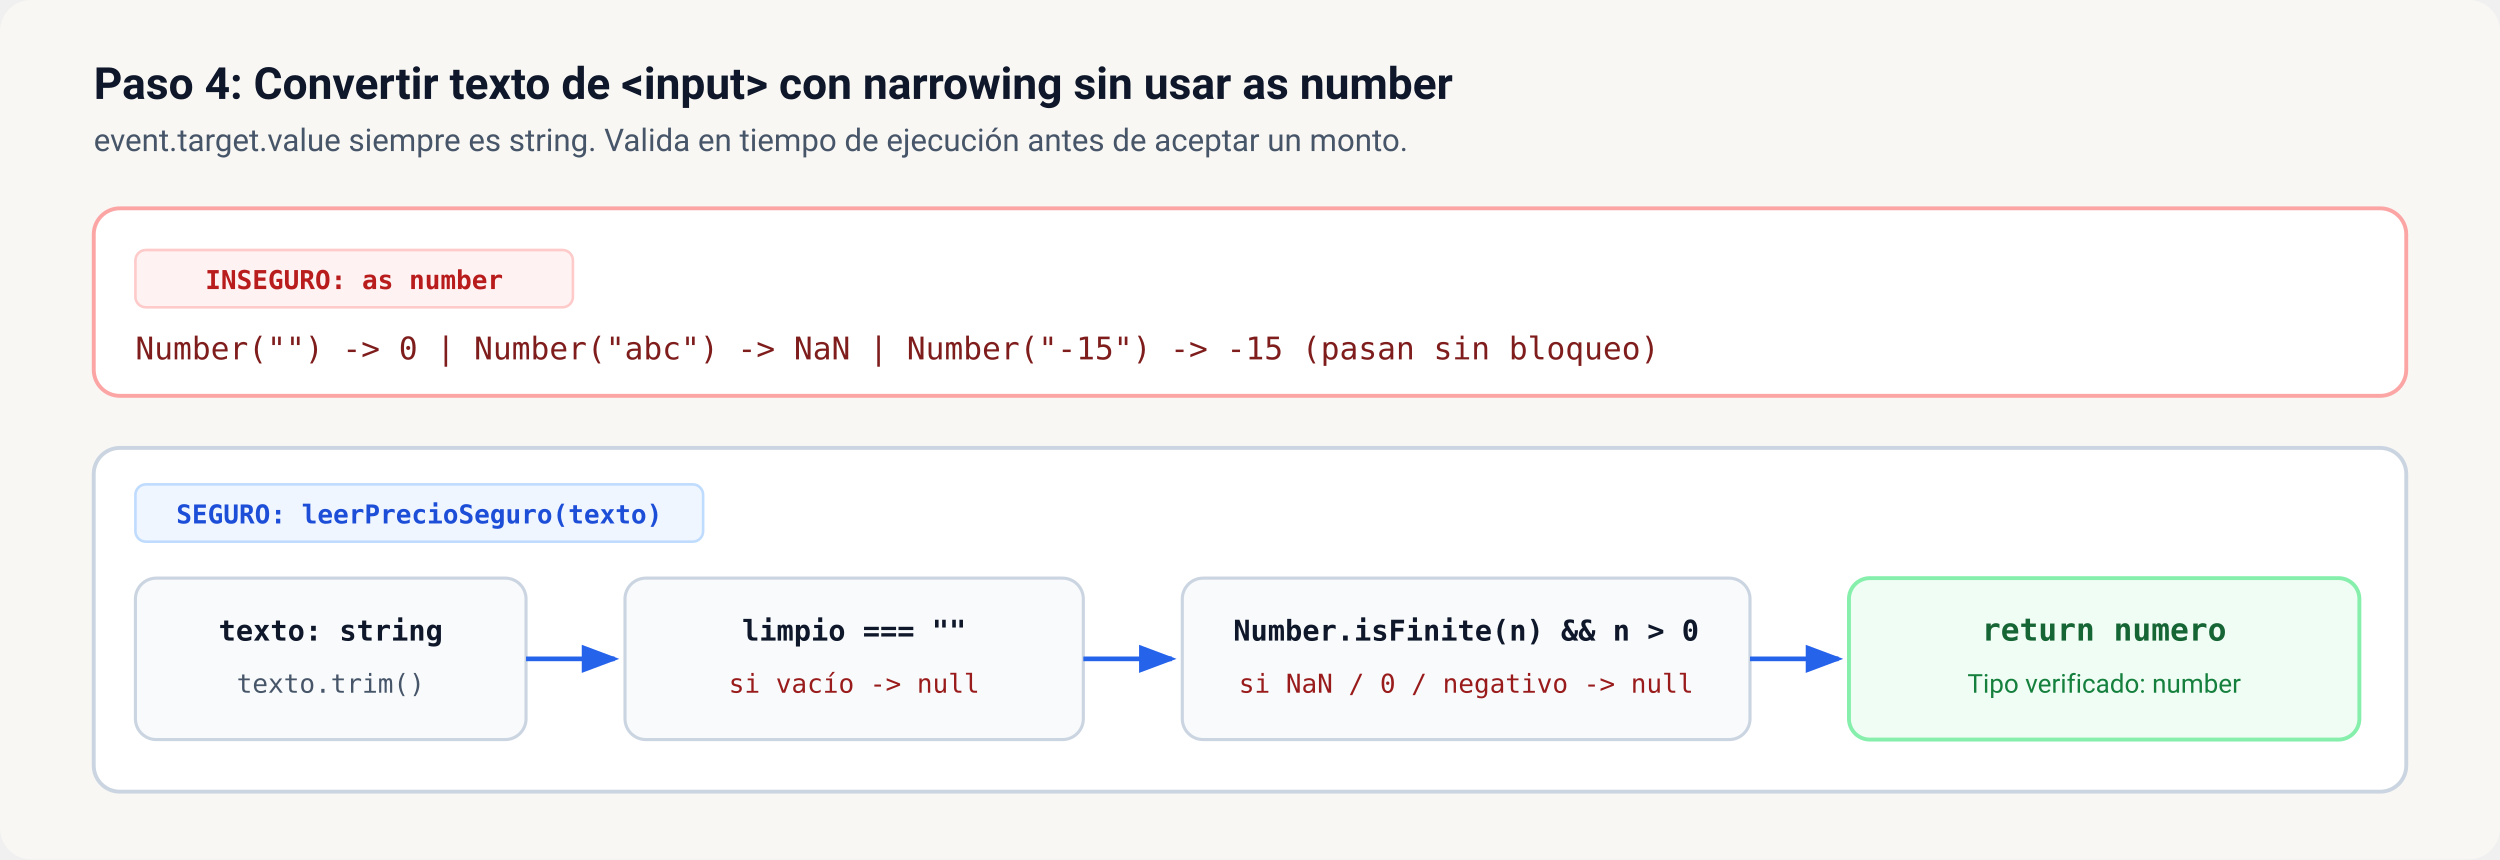
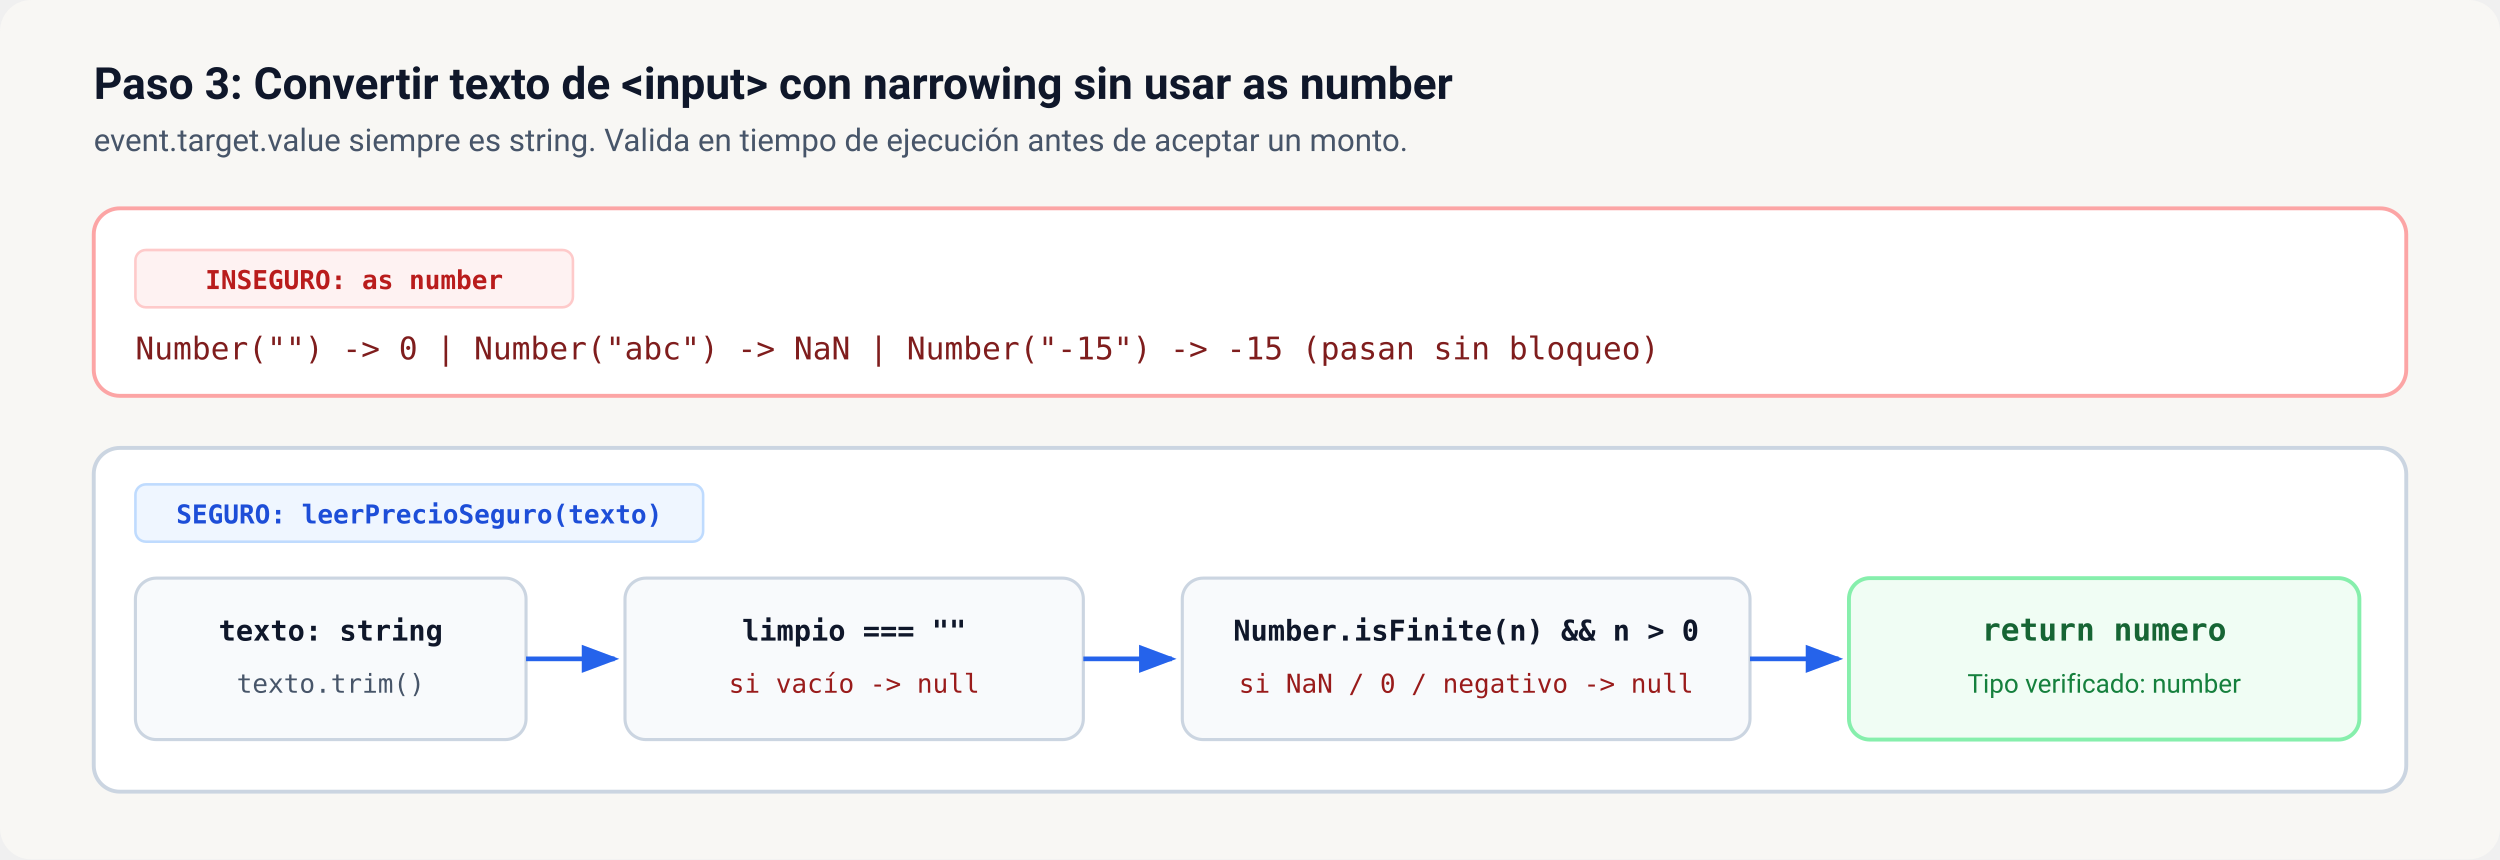
<svg xmlns="http://www.w3.org/2000/svg" viewBox="0 0 960 330" role="img" aria-labelledby="ts-title ts-desc">
  <defs>
    <marker id="ts-arrow" markerWidth="8" markerHeight="6" refX="7" refY="3" orient="auto">
      <polygon points="0 0, 8 3, 0 6" fill="#2563EB" />
    </marker>
    <marker id="ts-arrow-red" markerWidth="8" markerHeight="6" refX="7" refY="3" orient="auto">
      <polygon points="0 0, 8 3, 0 6" fill="#DC2626" />
    </marker>
  </defs>
  <rect width="960" height="330" rx="12" fill="#F8F7F4" />
-   <text x="36" y="38" fill="#0F172A" font-size="17" font-weight="700" font-family="system-ui, -apple-system, Segoe UI, Roboto, sans-serif">Paso 4: Convertir texto de &lt;input&gt; con narrowing sin usar as number</text>
+   <text x="36" y="38" fill="#0F172A" font-size="17" font-weight="700" font-family="system-ui, -apple-system, Segoe UI, Roboto, sans-serif">Paso 3: Convertir texto de &lt;input&gt; con narrowing sin usar as number</text>
  <text x="36" y="58" fill="#475569" font-size="12" font-family="system-ui, -apple-system, Segoe UI, Roboto, sans-serif">event.target.value siempre es string. Valida en tiempo de ejecución antes de aceptar un monto.</text>
  <rect x="36" y="80" width="888" height="72" rx="10" fill="#FFFFFF" stroke="#FCA5A5" stroke-width="1.5" />
  <rect x="52" y="96" width="168" height="22" rx="4" fill="#FEF2F2" stroke="#FECACA" stroke-width="1" />
  <text x="136" y="111" fill="#B91C1C" font-size="10" font-weight="700" font-family="ui-monospace, SFMono-Regular, Menlo, monospace" text-anchor="middle">INSEGURO: as number</text>
  <text x="52" y="138" fill="#7F1D1D" font-size="12" font-family="ui-monospace, SFMono-Regular, Menlo, monospace">Number("") -&gt; 0   |   Number("abc") -&gt; NaN   |   Number("-15") -&gt; -15  (pasan sin bloqueo)</text>
  <rect x="36" y="172" width="888" height="132" rx="10" fill="#FFFFFF" stroke="#CBD5E1" stroke-width="1.5" />
  <rect x="52" y="186" width="218" height="22" rx="4" fill="#EFF6FF" stroke="#BFDBFE" stroke-width="1" />
  <text x="161" y="201" fill="#1D4ED8" font-size="10" font-weight="700" font-family="ui-monospace, SFMono-Regular, Menlo, monospace" text-anchor="middle">SEGURO: leerPrecioSeguro(texto)</text>
  <rect x="52" y="222" width="150" height="62" rx="8" fill="#F8FAFC" stroke="#CBD5E1" stroke-width="1.2" />
  <text x="127" y="246" fill="#0F172A" font-size="11" font-weight="700" font-family="ui-monospace, SFMono-Regular, Menlo, monospace" text-anchor="middle">texto: string</text>
  <text x="127" y="266" fill="#475569" font-size="10" font-family="ui-monospace, SFMono-Regular, Menlo, monospace" text-anchor="middle">texto.trim()</text>
  <line x1="202" y1="253" x2="236" y2="253" stroke="#2563EB" stroke-width="1.8" marker-end="url(#ts-arrow)" />
  <rect x="240" y="222" width="176" height="62" rx="8" fill="#F8FAFC" stroke="#CBD5E1" stroke-width="1.2" />
  <text x="328" y="246" fill="#0F172A" font-size="11" font-weight="700" font-family="ui-monospace, SFMono-Regular, Menlo, monospace" text-anchor="middle">limpio === ""</text>
  <text x="328" y="266" fill="#991B1B" font-size="10" font-family="ui-monospace, SFMono-Regular, Menlo, monospace" text-anchor="middle">si vacío -&gt; null</text>
  <line x1="416" y1="253" x2="450" y2="253" stroke="#2563EB" stroke-width="1.8" marker-end="url(#ts-arrow)" />
  <rect x="454" y="222" width="218" height="62" rx="8" fill="#F8FAFC" stroke="#CBD5E1" stroke-width="1.2" />
  <text x="563" y="246" fill="#0F172A" font-size="11" font-weight="700" font-family="ui-monospace, SFMono-Regular, Menlo, monospace" text-anchor="middle">Number.isFinite(n) &amp;&amp; n &gt; 0</text>
  <text x="563" y="266" fill="#991B1B" font-size="10" font-family="ui-monospace, SFMono-Regular, Menlo, monospace" text-anchor="middle">si NaN / 0 / negativo -&gt; null</text>
  <line x1="672" y1="253" x2="706" y2="253" stroke="#2563EB" stroke-width="1.8" marker-end="url(#ts-arrow)" />
  <rect x="710" y="222" width="196" height="62" rx="8" fill="#F0FDF4" stroke="#86EFAC" stroke-width="1.5" />
  <text x="808" y="246" fill="#166534" font-size="12" font-weight="700" font-family="ui-monospace, SFMono-Regular, Menlo, monospace" text-anchor="middle">return numero</text>
  <text x="808" y="266" fill="#15803D" font-size="10" font-family="system-ui, -apple-system, Segoe UI, Roboto, sans-serif" text-anchor="middle">Tipo verificado: number</text>
</svg>
